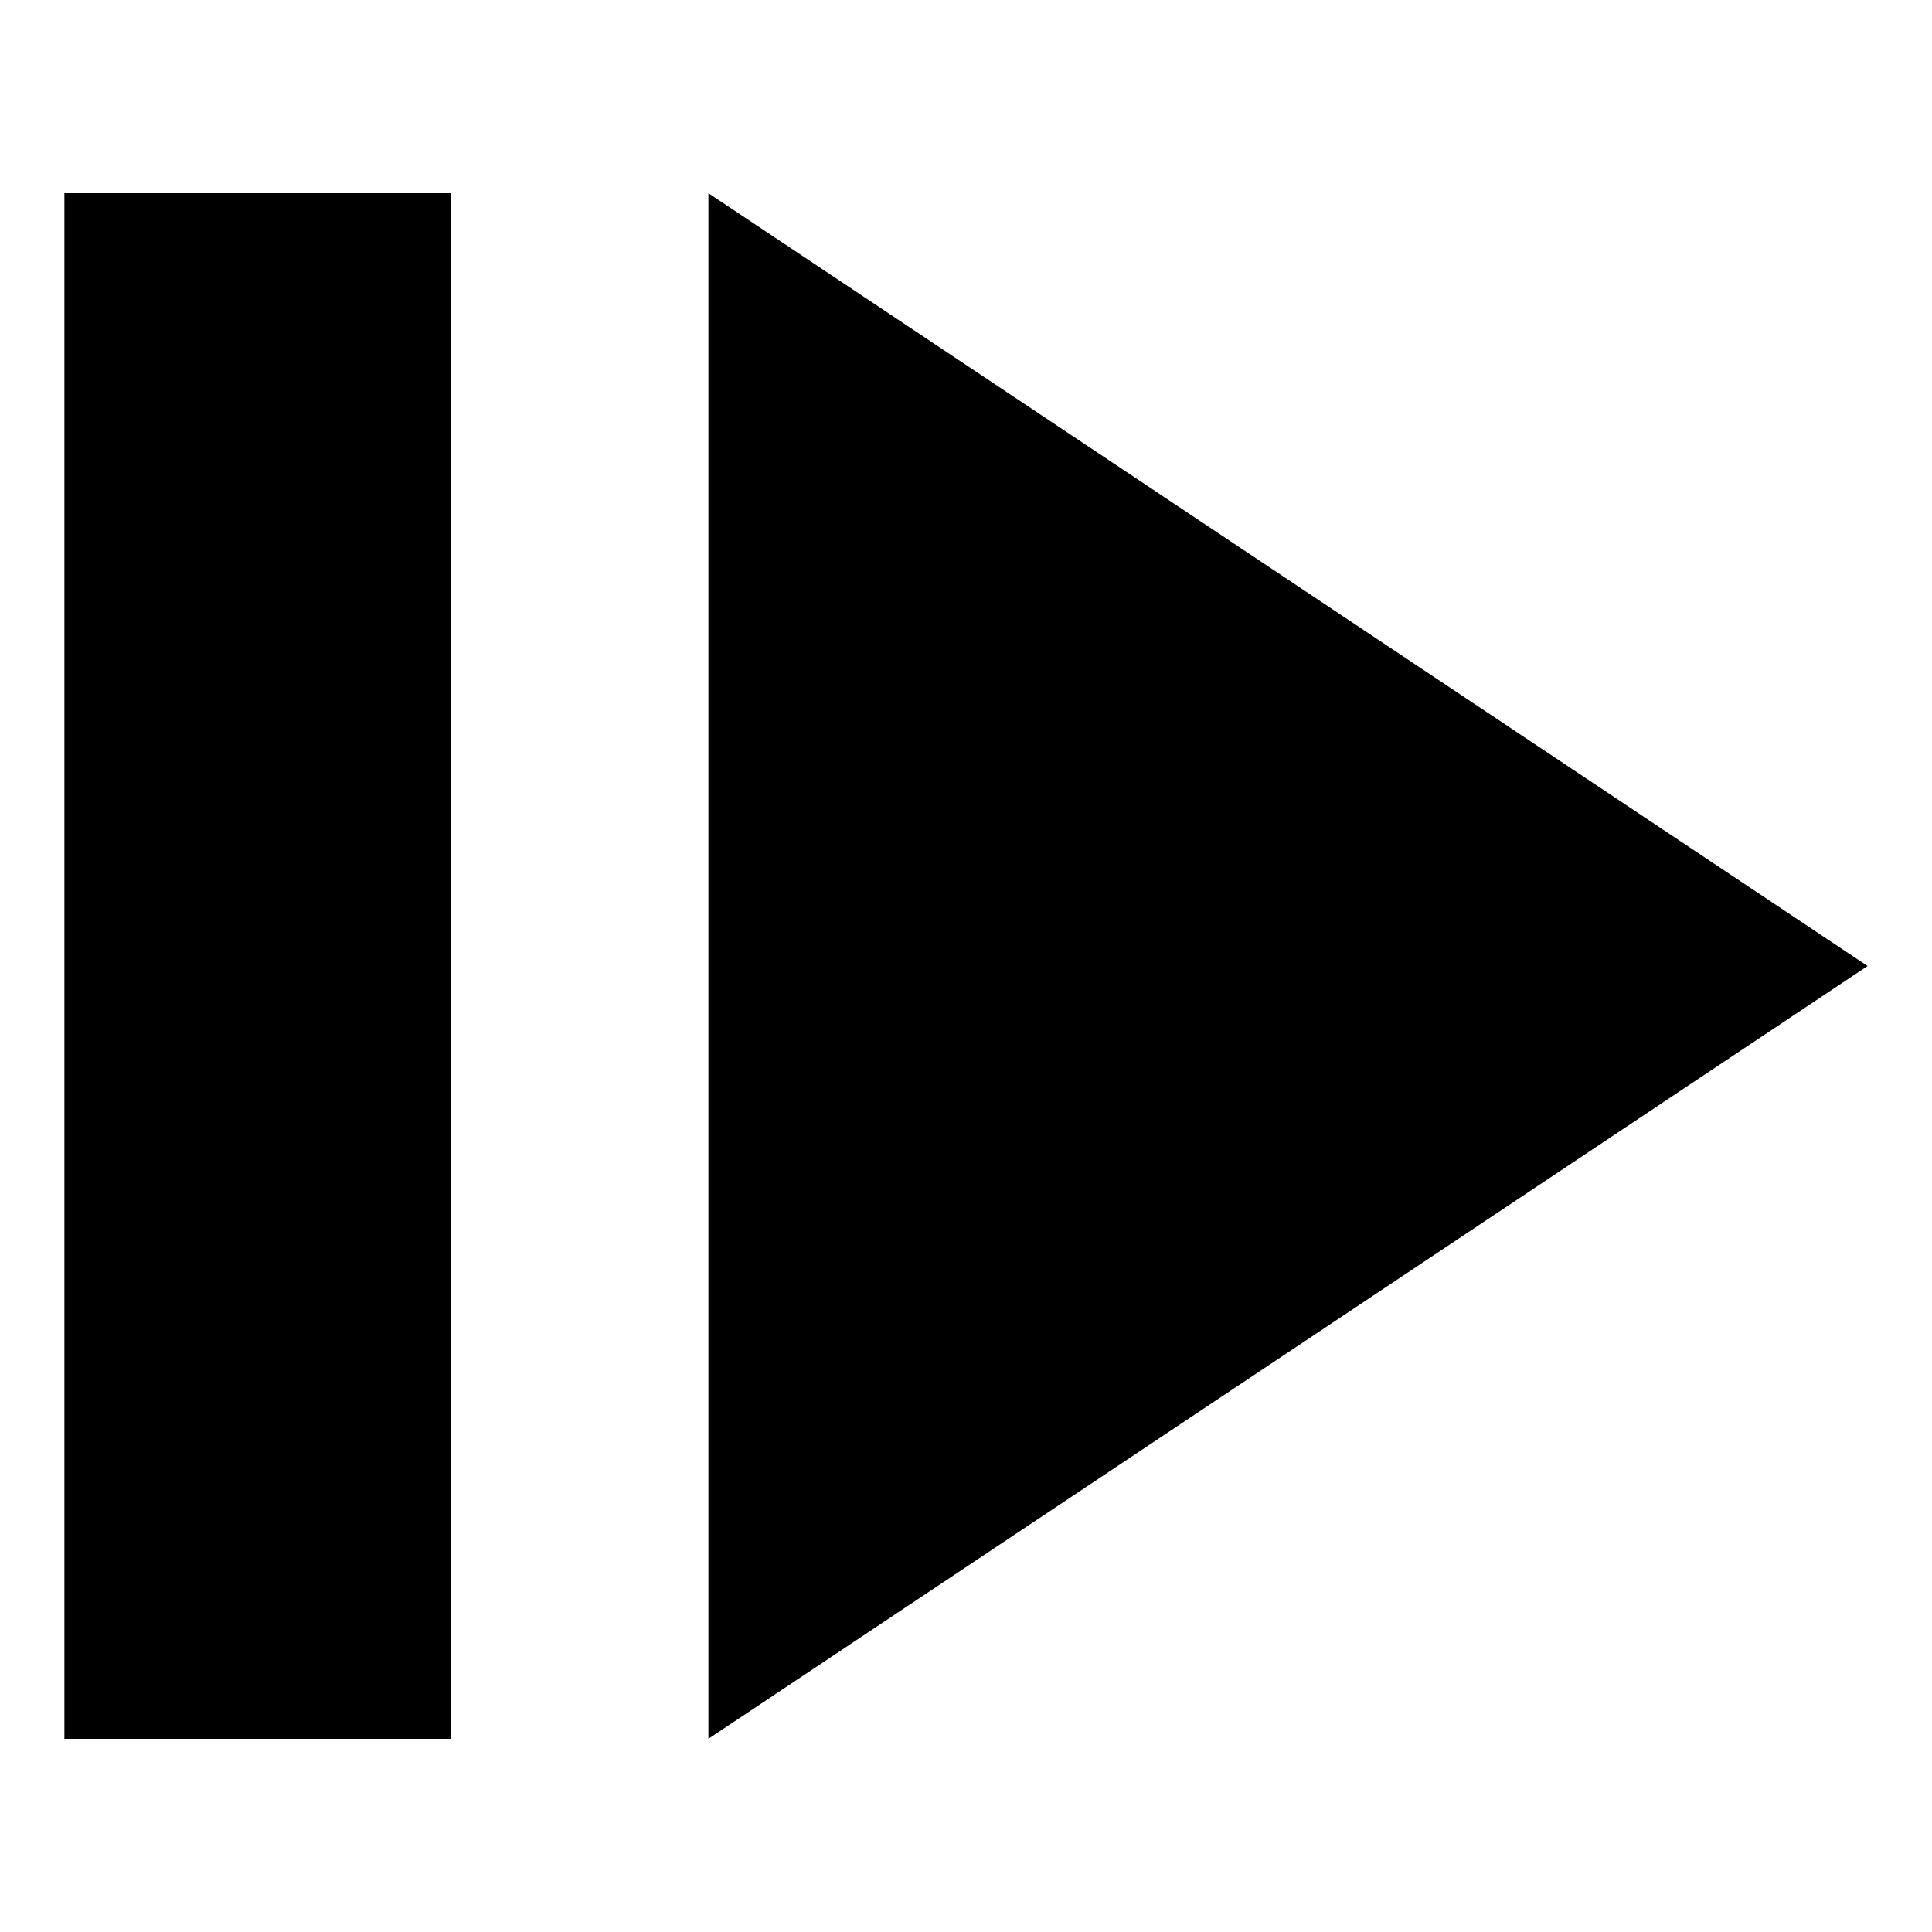
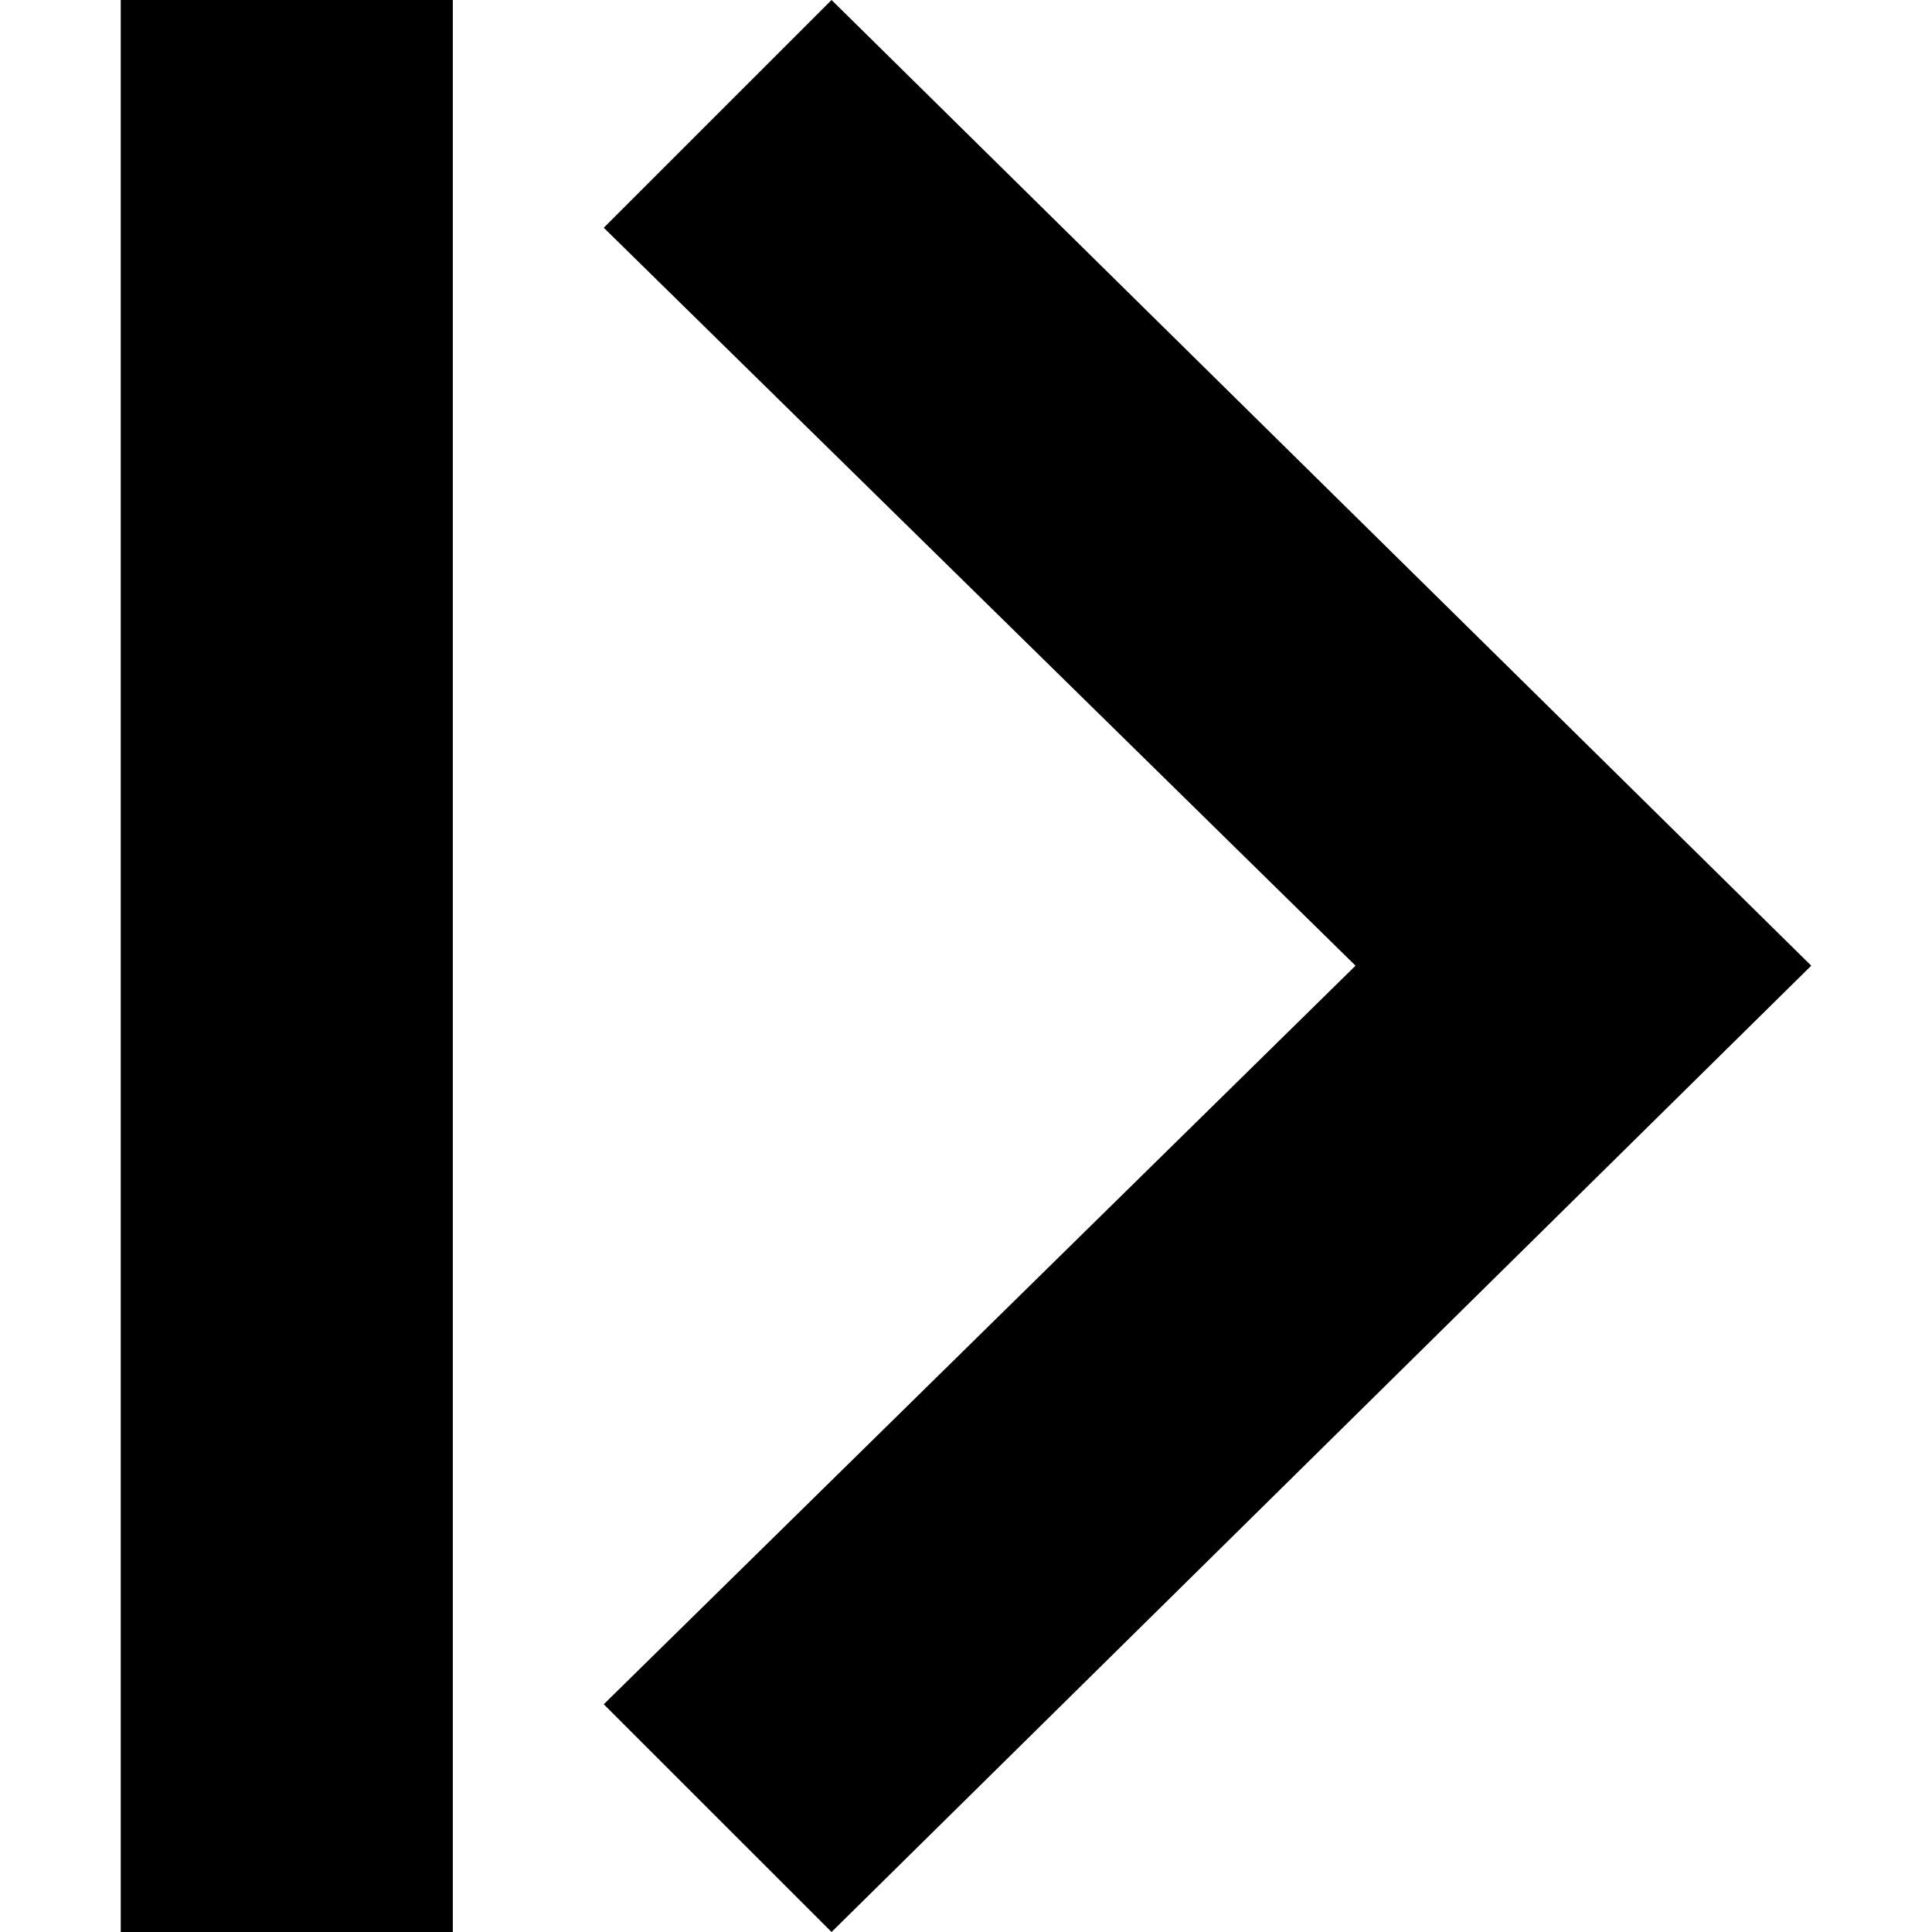
- <svg xmlns="http://www.w3.org/2000/svg" viewBox="-1.5 -0.5 15 15">
-   <path d="M0 1h2v12H-1V1zm4 0v12l9-6-9-6z" fill="currentColor" />
+ <svg xmlns="http://www.w3.org/2000/svg" fill="currentColor" version="1.1" viewBox="0 0 128 128">
+   <defs>
+     <clipPath id="a" class="frame-clip frame-clip-def">
+       <rect width="128" height="128" rx="0" ry="0" />
+     </clipPath>
+   </defs>
+   <g width="24" height="24" rx="0" ry="0">
+     <g display="none">
+       <g class="fills">
+         <rect x="16" y="0" width="128" height="128" rx="0" ry="0" />
+       </g>
+     </g>
+     <g class="fills">
+       <path d="m55.093 128-15.093-15.088 49.808-48.933-49.808-48.891 15.093-15.088 64.907 63.979z" />
+     </g>
+   </g>
+   <g class="fills">
+     <rect x="8" width="22" height="128" rx="0" ry="0" />
+   </g>
</svg>
